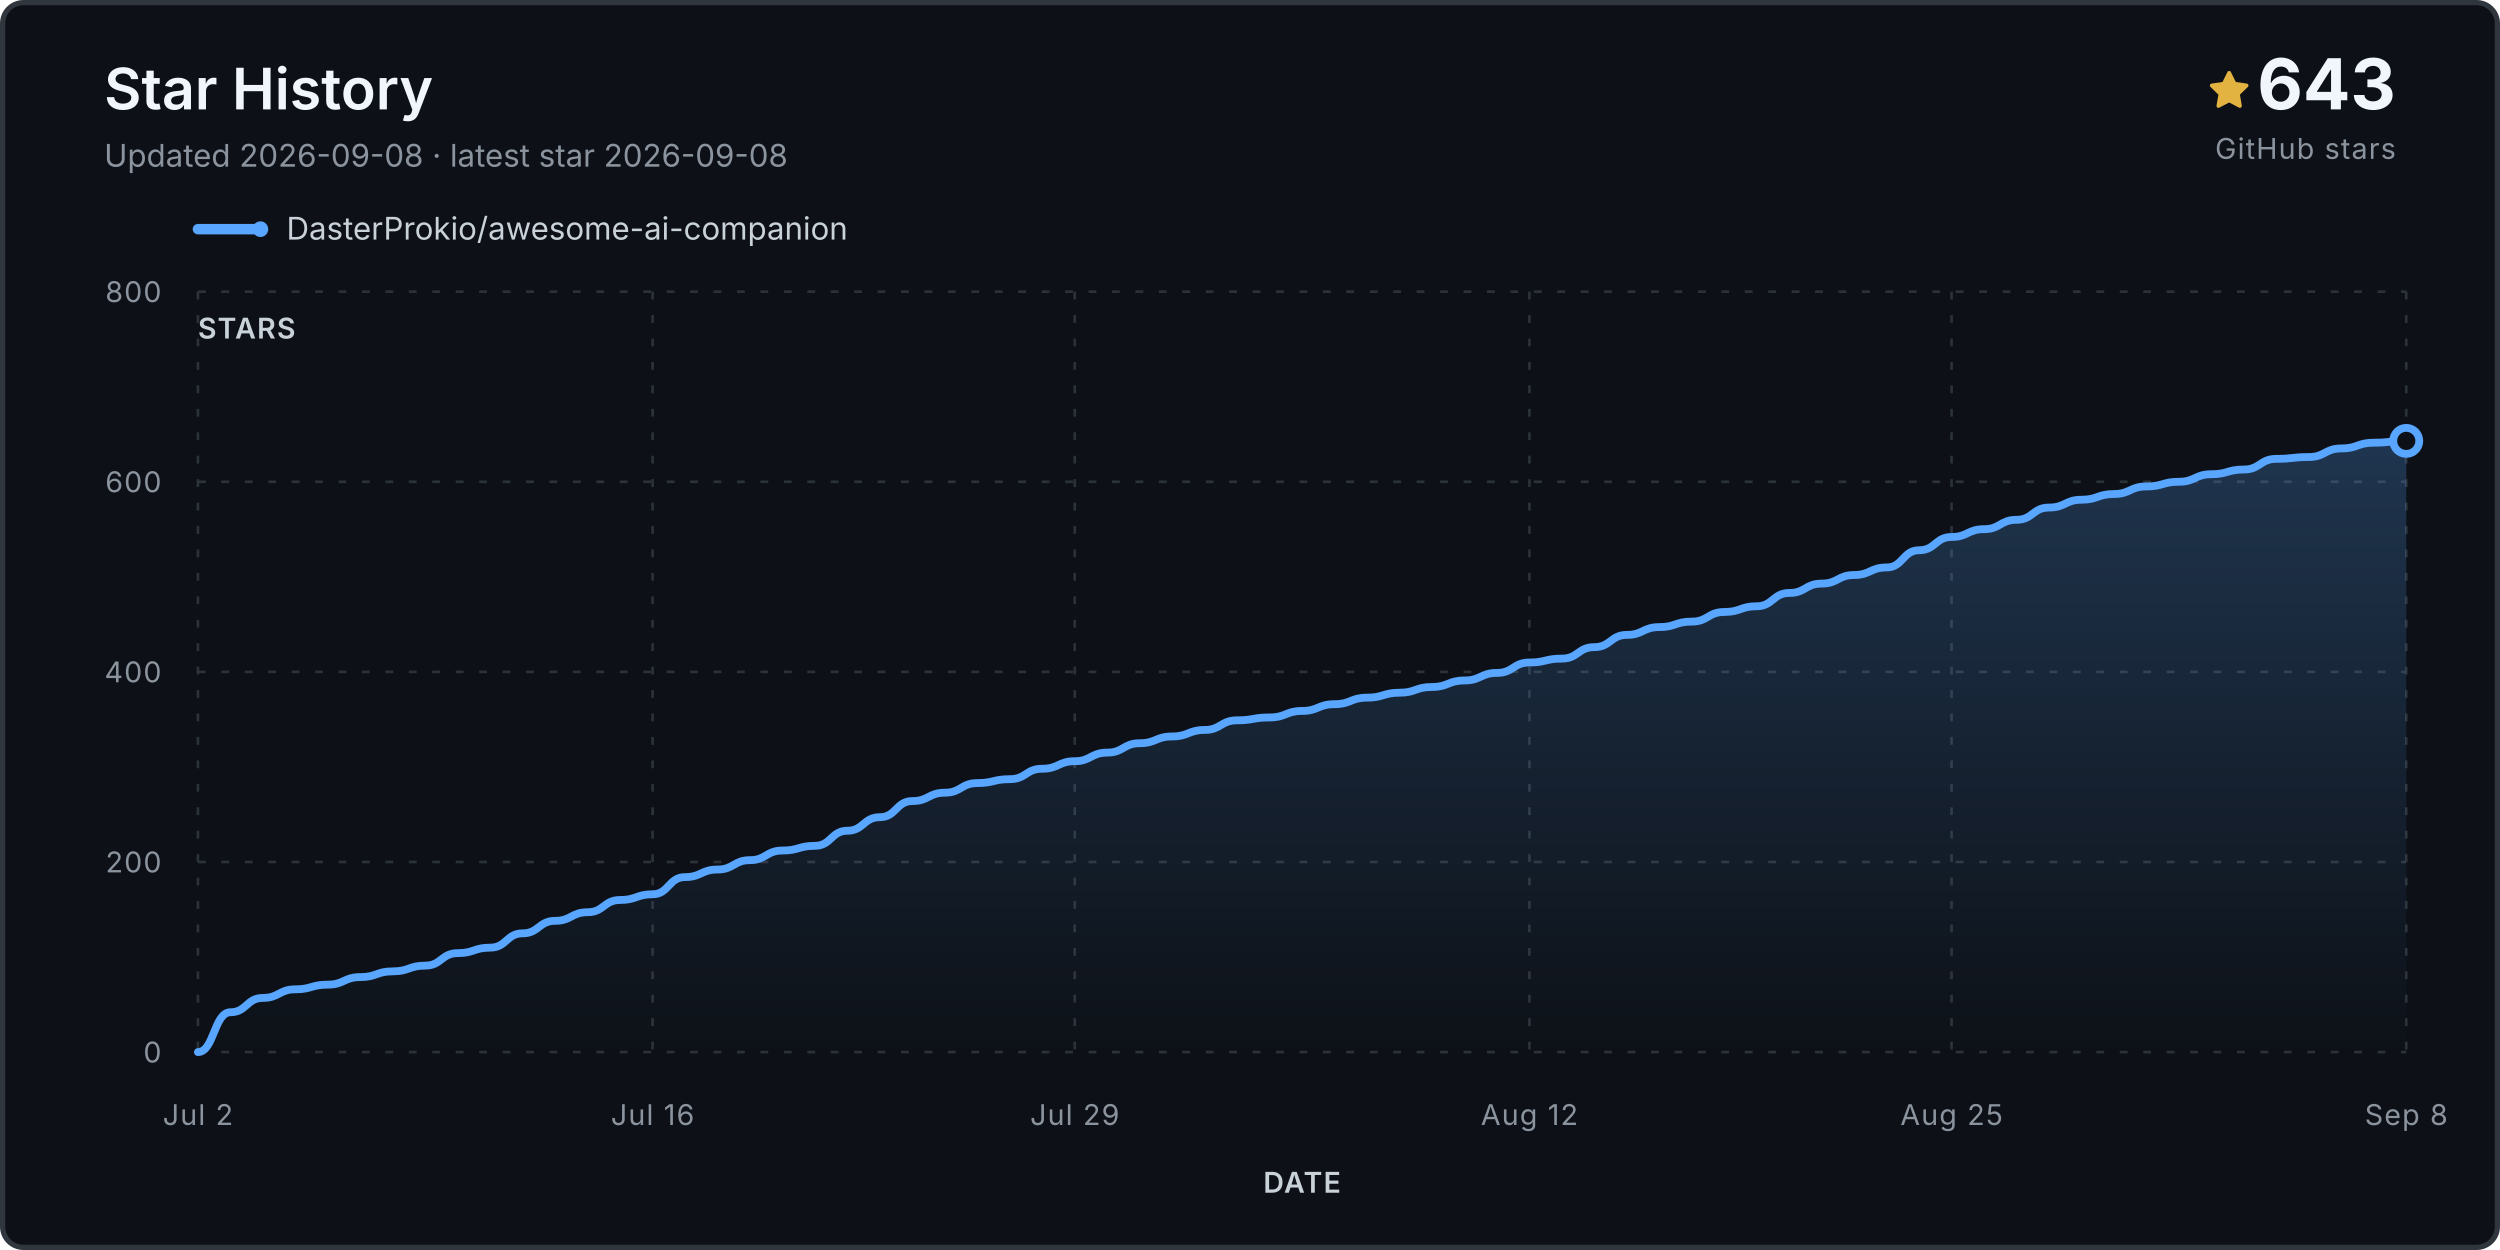
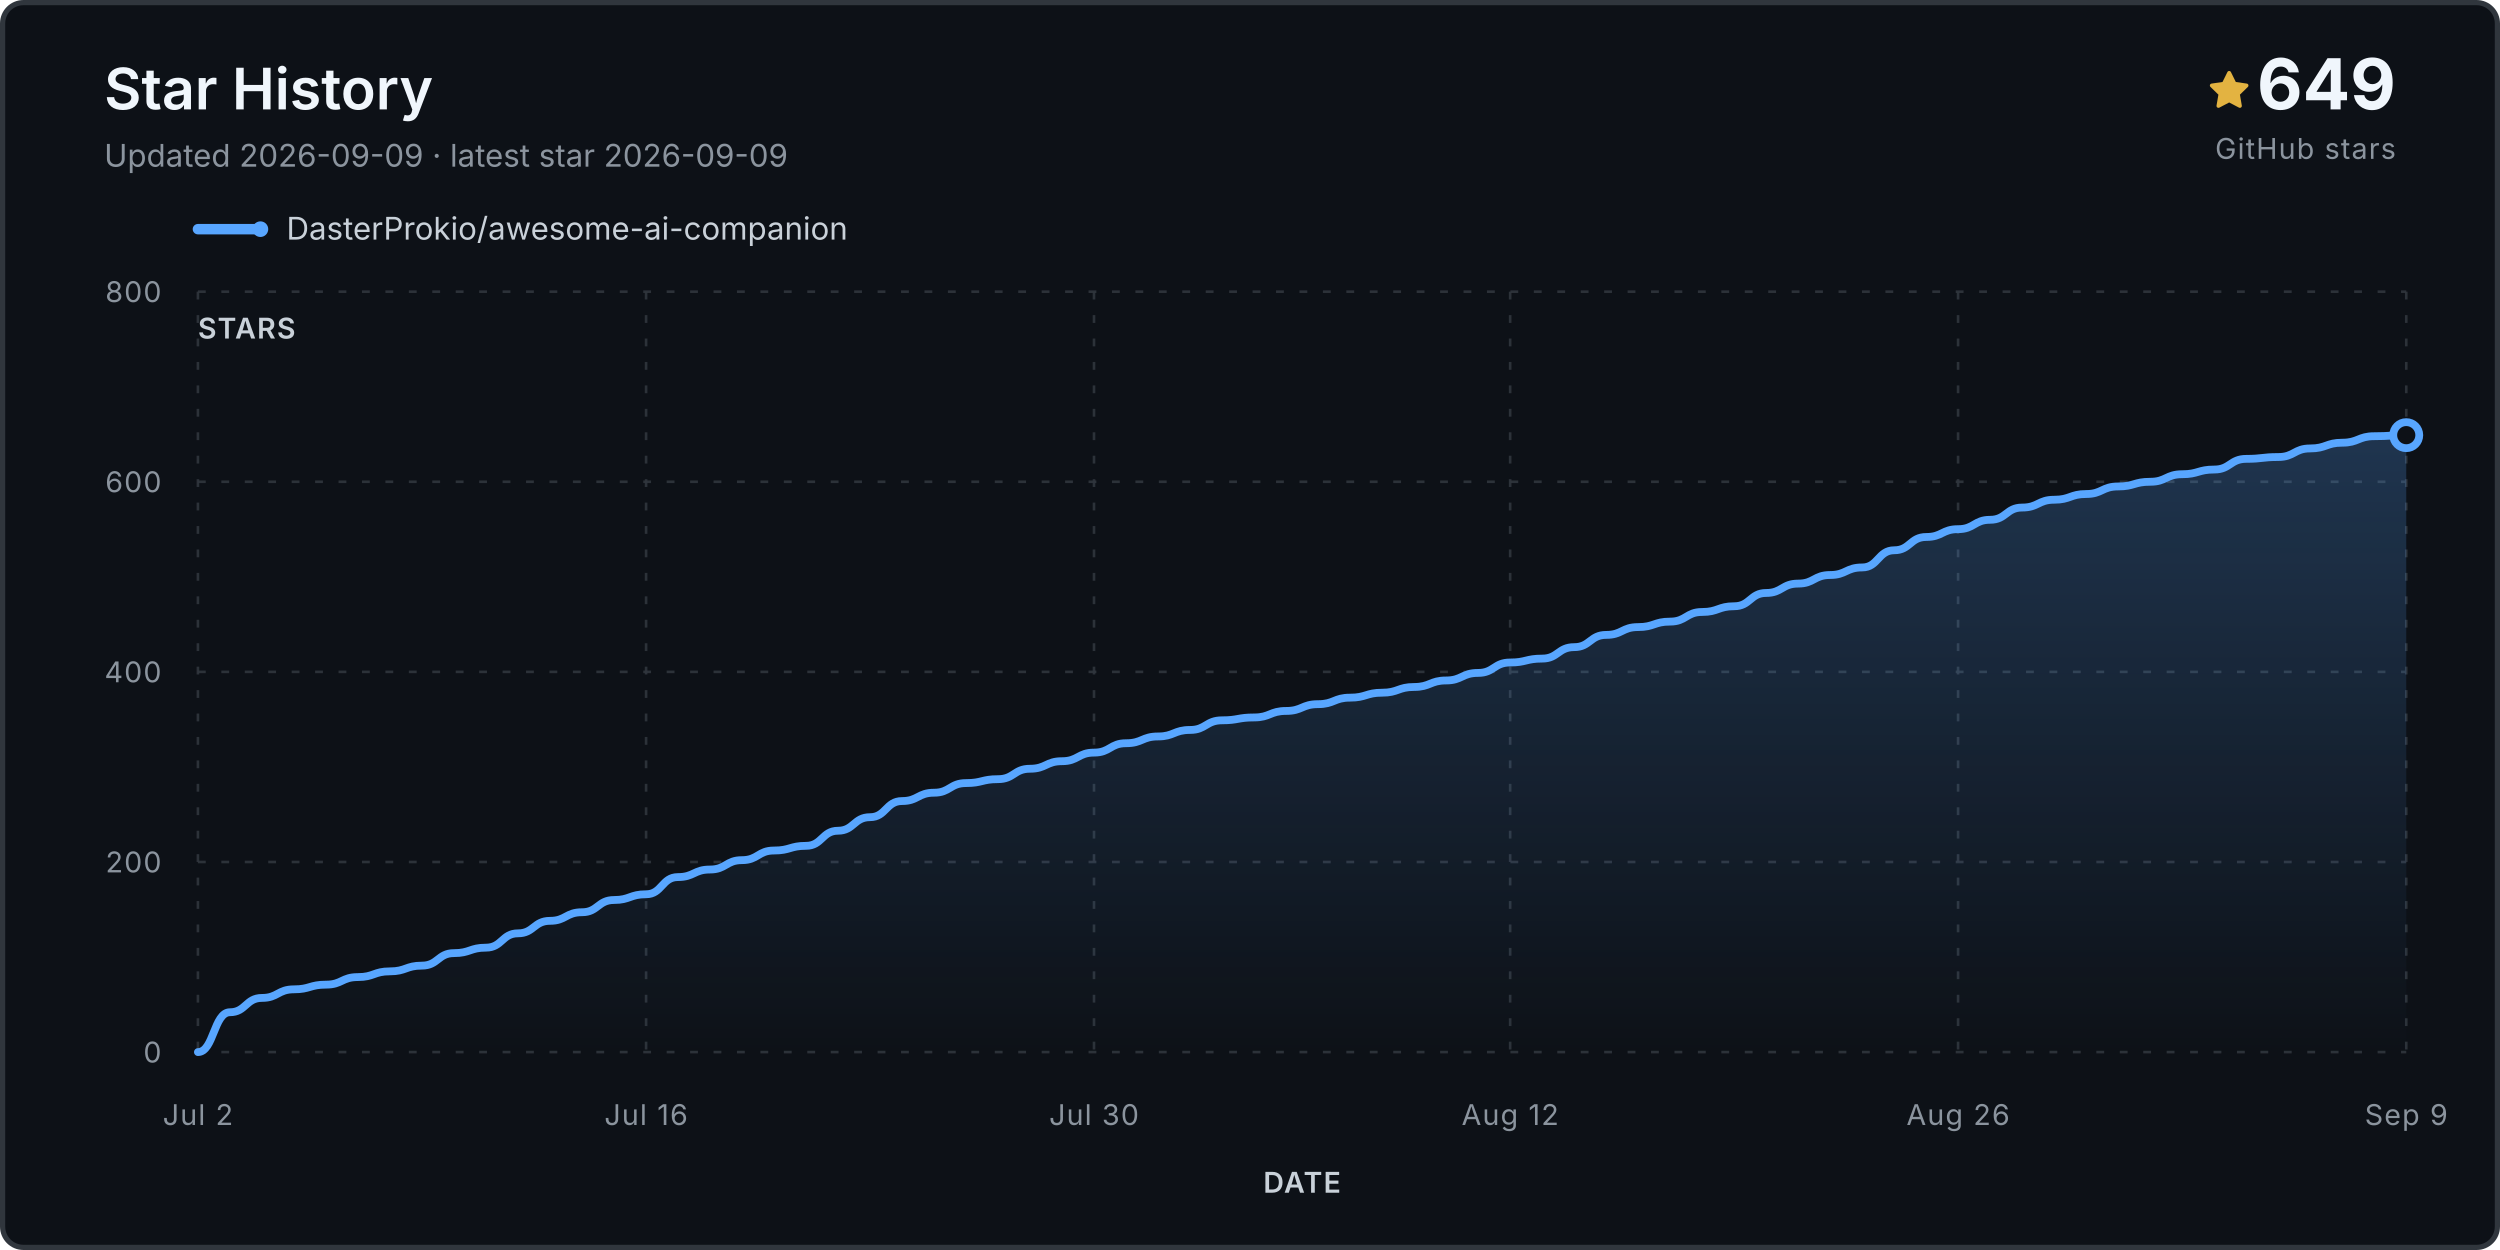
<svg xmlns="http://www.w3.org/2000/svg" viewBox="0 0 960 480" role="img" aria-labelledby="title desc">
  <defs>
    <linearGradient id="fill" x1="0" y1="0" x2="0" y2="1">
      <stop stop-color="#58a6ff" stop-opacity=".24" />
      <stop offset="1" stop-color="#58a6ff" stop-opacity="0" />
    </linearGradient>
  </defs>
  <rect x="1" y="1" width="958" height="478" rx="8" fill="#0d1117" stroke="#30363d" stroke-width="2" />
  <text x="40" y="42" class="title">Star History</text>
-   <text x="40" y="64" class="subtitle">Updated 2026-09-08 · latest star 2026-09-08</text>
+   <text x="40" y="64" class="subtitle">Updated 2026-09-09 · latest star 2026-09-09</text>
  <g transform="translate(848 27)">
    <path d="M8 .25a.75.75 0 0 1 .673.418l1.882 3.815 4.21.612a.75.75 0 0 1 .416 1.279l-3.046 2.97.719 4.193a.75.75 0 0 1-1.088.79L8 12.347l-3.766 1.98a.75.75 0 0 1-1.088-.79l.72-4.194L.818 6.374a.75.75 0 0 1 .416-1.28l4.21-.611L7.327.668A.75.75 0 0 1 8 .25Z" fill="#e3b341" />
  </g>
-   <text x="920" y="42" text-anchor="end" class="count">643</text>
+   <text x="920" y="42" text-anchor="end" class="count">649</text>
  <text x="920" y="61" text-anchor="end" class="count-label">GitHub stars</text>
  <g transform="translate(76 88)">
    <line x1="0" y1="0" x2="24" y2="0" stroke="#58a6ff" stroke-width="4" stroke-linecap="round" />
    <circle cx="24" cy="0" r="3" fill="#58a6ff" />
    <text x="34" y="4" class="legend">DasterProkio/awesome-ai-companion</text>
  </g>
  <g class="grid">
    <line x1="76" y1="404.0" x2="924" y2="404.0" />
    <text x="62" y="408.0" text-anchor="end" class="axis">0</text>
    <line x1="76" y1="331.0" x2="924" y2="331.0" />
    <text x="62" y="335.0" text-anchor="end" class="axis">200</text>
    <line x1="76" y1="258.0" x2="924" y2="258.0" />
    <text x="62" y="262.0" text-anchor="end" class="axis">400</text>
    <line x1="76" y1="185.0" x2="924" y2="185.0" />
    <text x="62" y="189.0" text-anchor="end" class="axis">600</text>
    <line x1="76" y1="112.0" x2="924" y2="112.0" />
    <text x="62" y="116.0" text-anchor="end" class="axis">800</text>
    <line x1="76.0" y1="112" x2="76.0" y2="404" />
    <text x="76.0" y="432" text-anchor="middle" class="axis">Jul 2</text>
-     <line x1="250.6" y1="112" x2="250.6" y2="404" />
-     <text x="250.6" y="432" text-anchor="middle" class="axis">Jul 16</text>
-     <line x1="412.7" y1="112" x2="412.7" y2="404" />
-     <text x="412.7" y="432" text-anchor="middle" class="axis">Jul 29</text>
-     <line x1="587.3" y1="112" x2="587.3" y2="404" />
-     <text x="587.3" y="432" text-anchor="middle" class="axis">Aug 12</text>
-     <line x1="749.4" y1="112" x2="749.4" y2="404" />
-     <text x="749.4" y="432" text-anchor="middle" class="axis">Aug 25</text>
+     <line x1="248.1" y1="112" x2="248.1" y2="404" />
+     <text x="248.1" y="432" text-anchor="middle" class="axis">Jul 16</text>
+     <line x1="420.1" y1="112" x2="420.1" y2="404" />
+     <text x="420.1" y="432" text-anchor="middle" class="axis">Jul 30</text>
+     <line x1="579.9" y1="112" x2="579.9" y2="404" />
+     <text x="579.9" y="432" text-anchor="middle" class="axis">Aug 12</text>
+     <line x1="751.9" y1="112" x2="751.9" y2="404" />
+     <text x="751.9" y="432" text-anchor="middle" class="axis">Aug 26</text>
    <line x1="924.0" y1="112" x2="924.0" y2="404" />
-     <text x="924.0" y="432" text-anchor="middle" class="axis">Sep 8</text>
+     <text x="924.0" y="432" text-anchor="middle" class="axis">Sep 9</text>
  </g>
-   <path d="M 76.0 404.0 L 76.0 404.0 C 82.2 404.0, 82.2 388.7, 88.5 388.7 C 94.7 388.7, 94.7 383.2, 100.9 383.2 C 107.2 383.2, 107.2 379.9, 113.4 379.9 C 119.6 379.9, 119.6 378.1, 125.9 378.1 C 132.1 378.1, 132.1 375.2, 138.4 375.2 C 144.6 375.2, 144.6 373.0, 150.8 373.0 C 157.1 373.0, 157.1 370.8, 163.3 370.8 C 169.5 370.8, 169.5 366.0, 175.8 366.0 C 182.0 366.0, 182.0 363.9, 188.2 363.9 C 194.5 363.9, 194.5 358.4, 200.7 358.4 C 206.9 358.4, 206.9 353.6, 213.2 353.6 C 219.4 353.6, 219.4 350.3, 225.6 350.3 C 231.9 350.3, 231.9 345.6, 238.1 345.6 C 244.4 345.6, 244.4 343.4, 250.6 343.4 C 256.8 343.4, 256.8 336.8, 263.1 336.8 C 269.3 336.8, 269.3 333.9, 275.5 333.9 C 281.8 333.9, 281.8 330.3, 288.0 330.3 C 294.2 330.3, 294.2 326.6, 300.5 326.6 C 306.7 326.6, 306.7 324.8, 312.9 324.8 C 319.2 324.8, 319.2 319.0, 325.4 319.0 C 331.6 319.0, 331.6 313.8, 337.9 313.8 C 344.1 313.8, 344.1 307.6, 350.4 307.6 C 356.6 307.6, 356.6 304.4, 362.8 304.4 C 369.1 304.4, 369.1 300.7, 375.3 300.7 C 381.5 300.7, 381.5 299.2, 387.8 299.2 C 394.0 299.2, 394.0 295.2, 400.2 295.2 C 406.5 295.2, 406.5 292.3, 412.7 292.3 C 418.9 292.3, 418.9 289.0, 425.2 289.0 C 431.4 289.0, 431.4 285.4, 437.6 285.4 C 443.9 285.4, 443.9 282.8, 450.1 282.8 C 456.4 282.8, 456.4 280.3, 462.6 280.3 C 468.8 280.3, 468.8 276.6, 475.1 276.6 C 481.3 276.6, 481.3 275.5, 487.5 275.5 C 493.8 275.5, 493.8 273.0, 500.0 273.0 C 506.2 273.0, 506.2 270.4, 512.5 270.4 C 518.7 270.4, 518.7 267.9, 524.9 267.9 C 531.2 267.9, 531.2 266.0, 537.4 266.0 C 543.6 266.0, 543.6 263.8, 549.9 263.8 C 556.1 263.8, 556.1 261.3, 562.4 261.3 C 568.6 261.3, 568.6 258.4, 574.8 258.4 C 581.1 258.4, 581.1 254.4, 587.3 254.4 C 593.5 254.4, 593.5 252.9, 599.8 252.9 C 606.0 252.9, 606.0 248.5, 612.2 248.5 C 618.5 248.5, 618.5 243.8, 624.7 243.8 C 630.9 243.8, 630.9 240.8, 637.2 240.8 C 643.4 240.8, 643.4 238.7, 649.6 238.7 C 655.9 238.7, 655.9 235.0, 662.1 235.0 C 668.4 235.0, 668.4 232.8, 674.6 232.8 C 680.8 232.8, 680.8 227.7, 687.1 227.7 C 693.3 227.7, 693.3 224.1, 699.5 224.1 C 705.8 224.1, 705.8 220.8, 712.0 220.8 C 718.2 220.8, 718.2 217.9, 724.5 217.9 C 730.7 217.9, 730.7 211.3, 736.9 211.3 C 743.2 211.3, 743.2 206.2, 749.4 206.2 C 755.6 206.2, 755.6 203.2, 761.9 203.2 C 768.1 203.2, 768.1 199.6, 774.4 199.6 C 780.6 199.6, 780.6 194.9, 786.8 194.9 C 793.1 194.9, 793.1 191.9, 799.3 191.9 C 805.5 191.9, 805.5 189.7, 811.8 189.7 C 818.0 189.7, 818.0 186.8, 824.2 186.8 C 830.5 186.8, 830.5 185.0, 836.7 185.0 C 842.9 185.0, 842.9 182.1, 849.2 182.1 C 855.4 182.1, 855.4 180.3, 861.6 180.3 C 867.9 180.3, 867.9 176.2, 874.1 176.2 C 880.4 176.2, 880.4 175.5, 886.6 175.5 C 892.8 175.5, 892.8 172.2, 899.1 172.2 C 905.3 172.2, 905.3 170.0, 911.5 170.0 C 917.8 170.0, 917.8 169.3, 924.0 169.3 L 924.0 404.0 Z" fill="url(#fill)" />
-   <path d="M 76.0 404.0 C 82.2 404.0, 82.2 388.7, 88.5 388.7 C 94.7 388.7, 94.7 383.2, 100.9 383.2 C 107.2 383.2, 107.2 379.9, 113.4 379.9 C 119.6 379.9, 119.6 378.1, 125.9 378.1 C 132.1 378.1, 132.1 375.2, 138.4 375.2 C 144.6 375.2, 144.6 373.0, 150.8 373.0 C 157.1 373.0, 157.1 370.8, 163.3 370.8 C 169.5 370.8, 169.5 366.0, 175.8 366.0 C 182.0 366.0, 182.0 363.9, 188.2 363.9 C 194.5 363.9, 194.5 358.4, 200.7 358.4 C 206.9 358.4, 206.9 353.6, 213.2 353.6 C 219.4 353.6, 219.4 350.3, 225.6 350.3 C 231.9 350.3, 231.9 345.6, 238.1 345.6 C 244.4 345.6, 244.4 343.4, 250.6 343.4 C 256.8 343.4, 256.8 336.8, 263.1 336.8 C 269.3 336.8, 269.3 333.9, 275.5 333.9 C 281.8 333.9, 281.8 330.3, 288.0 330.3 C 294.2 330.3, 294.2 326.6, 300.5 326.6 C 306.7 326.6, 306.7 324.8, 312.9 324.8 C 319.2 324.8, 319.2 319.0, 325.4 319.0 C 331.6 319.0, 331.6 313.8, 337.9 313.8 C 344.1 313.8, 344.1 307.6, 350.4 307.6 C 356.6 307.6, 356.6 304.4, 362.8 304.4 C 369.1 304.4, 369.1 300.7, 375.3 300.7 C 381.5 300.7, 381.5 299.2, 387.8 299.2 C 394.0 299.2, 394.0 295.2, 400.2 295.2 C 406.5 295.2, 406.5 292.3, 412.7 292.3 C 418.9 292.3, 418.9 289.0, 425.2 289.0 C 431.4 289.0, 431.4 285.4, 437.6 285.4 C 443.9 285.4, 443.9 282.8, 450.1 282.8 C 456.4 282.8, 456.4 280.3, 462.6 280.3 C 468.8 280.3, 468.8 276.6, 475.1 276.6 C 481.3 276.6, 481.3 275.5, 487.5 275.5 C 493.8 275.5, 493.8 273.0, 500.0 273.0 C 506.2 273.0, 506.2 270.4, 512.5 270.4 C 518.7 270.4, 518.7 267.9, 524.9 267.9 C 531.2 267.9, 531.2 266.0, 537.4 266.0 C 543.6 266.0, 543.6 263.8, 549.9 263.8 C 556.1 263.8, 556.1 261.3, 562.4 261.3 C 568.6 261.3, 568.6 258.4, 574.8 258.4 C 581.1 258.4, 581.1 254.4, 587.3 254.4 C 593.5 254.4, 593.5 252.9, 599.8 252.9 C 606.0 252.9, 606.0 248.5, 612.2 248.5 C 618.5 248.5, 618.5 243.8, 624.7 243.8 C 630.9 243.8, 630.9 240.8, 637.2 240.8 C 643.4 240.8, 643.4 238.7, 649.6 238.7 C 655.9 238.7, 655.9 235.0, 662.1 235.0 C 668.4 235.0, 668.4 232.8, 674.6 232.8 C 680.8 232.8, 680.8 227.7, 687.1 227.7 C 693.3 227.7, 693.3 224.1, 699.5 224.1 C 705.8 224.1, 705.8 220.8, 712.0 220.8 C 718.2 220.8, 718.2 217.9, 724.5 217.9 C 730.7 217.9, 730.7 211.3, 736.9 211.3 C 743.2 211.3, 743.2 206.2, 749.4 206.2 C 755.6 206.2, 755.6 203.2, 761.9 203.2 C 768.1 203.2, 768.1 199.6, 774.4 199.6 C 780.6 199.6, 780.6 194.9, 786.8 194.9 C 793.1 194.9, 793.1 191.9, 799.3 191.9 C 805.5 191.9, 805.5 189.7, 811.8 189.7 C 818.0 189.7, 818.0 186.8, 824.2 186.8 C 830.5 186.8, 830.5 185.0, 836.7 185.0 C 842.9 185.0, 842.9 182.1, 849.2 182.1 C 855.4 182.1, 855.4 180.3, 861.6 180.3 C 867.9 180.3, 867.9 176.2, 874.1 176.2 C 880.4 176.2, 880.4 175.5, 886.6 175.5 C 892.8 175.5, 892.8 172.2, 899.1 172.2 C 905.3 172.2, 905.3 170.0, 911.5 170.0 C 917.8 170.0, 917.8 169.3, 924.0 169.3" fill="none" stroke="#58a6ff" stroke-width="3" stroke-linecap="round" stroke-linejoin="round" />
-   <circle cx="924.0" cy="169.3" r="5" fill="#0d1117" stroke="#58a6ff" stroke-width="3" />
+   <path d="M 76.0 404.0 L 76.0 404.0 C 82.1 404.0, 82.1 388.7, 88.3 388.7 C 94.4 388.7, 94.4 383.2, 100.6 383.2 C 106.7 383.2, 106.7 379.9, 112.9 379.9 C 119.0 379.9, 119.0 378.1, 125.2 378.1 C 131.3 378.1, 131.3 375.2, 137.4 375.2 C 143.6 375.2, 143.6 373.0, 149.7 373.0 C 155.9 373.0, 155.9 370.8, 162.0 370.8 C 168.2 370.8, 168.2 366.0, 174.3 366.0 C 180.5 366.0, 180.5 363.9, 186.6 363.9 C 192.8 363.9, 192.8 358.4, 198.9 358.4 C 205.0 358.4, 205.0 353.6, 211.2 353.6 C 217.3 353.6, 217.3 350.3, 223.5 350.3 C 229.6 350.3, 229.6 345.6, 235.8 345.6 C 241.9 345.6, 241.9 343.4, 248.1 343.4 C 254.2 343.4, 254.2 336.8, 260.3 336.8 C 266.5 336.8, 266.5 333.9, 272.6 333.9 C 278.8 333.9, 278.8 330.3, 284.9 330.3 C 291.1 330.3, 291.1 326.6, 297.2 326.6 C 303.4 326.6, 303.4 324.8, 309.5 324.8 C 315.7 324.8, 315.7 319.0, 321.8 319.0 C 327.9 319.0, 327.9 313.8, 334.1 313.8 C 340.2 313.8, 340.2 307.6, 346.4 307.6 C 352.5 307.6, 352.5 304.4, 358.7 304.4 C 364.8 304.4, 364.8 300.7, 371.0 300.7 C 377.1 300.7, 377.1 299.2, 383.2 299.2 C 389.4 299.2, 389.4 295.2, 395.5 295.2 C 401.7 295.2, 401.7 292.3, 407.8 292.3 C 414.0 292.3, 414.0 289.0, 420.1 289.0 C 426.3 289.0, 426.3 285.4, 432.4 285.4 C 438.6 285.4, 438.6 282.8, 444.7 282.8 C 450.8 282.8, 450.8 280.3, 457.0 280.3 C 463.1 280.3, 463.1 276.6, 469.3 276.6 C 475.4 276.6, 475.4 275.5, 481.6 275.5 C 487.7 275.5, 487.7 273.0, 493.9 273.0 C 500.0 273.0, 500.0 270.4, 506.1 270.4 C 512.3 270.4, 512.3 267.9, 518.4 267.9 C 524.6 267.9, 524.6 266.0, 530.7 266.0 C 536.9 266.0, 536.9 263.8, 543.0 263.8 C 549.2 263.8, 549.2 261.3, 555.3 261.3 C 561.4 261.3, 561.4 258.4, 567.6 258.4 C 573.7 258.4, 573.7 254.4, 579.9 254.4 C 586.0 254.4, 586.0 252.9, 592.2 252.9 C 598.3 252.9, 598.3 248.5, 604.5 248.5 C 610.6 248.5, 610.6 243.8, 616.8 243.8 C 622.9 243.8, 622.9 240.8, 629.0 240.8 C 635.2 240.8, 635.2 238.7, 641.3 238.7 C 647.5 238.7, 647.5 235.0, 653.6 235.0 C 659.8 235.0, 659.8 232.8, 665.9 232.8 C 672.1 232.8, 672.1 227.7, 678.2 227.7 C 684.3 227.7, 684.3 224.1, 690.5 224.1 C 696.6 224.1, 696.6 220.8, 702.8 220.8 C 708.9 220.8, 708.9 217.9, 715.1 217.9 C 721.2 217.9, 721.2 211.3, 727.4 211.3 C 733.5 211.3, 733.5 206.2, 739.7 206.2 C 745.8 206.2, 745.8 203.2, 751.9 203.2 C 758.1 203.2, 758.1 199.6, 764.2 199.6 C 770.4 199.6, 770.4 194.9, 776.5 194.9 C 782.7 194.9, 782.7 191.9, 788.8 191.9 C 795.0 191.9, 795.0 189.7, 801.1 189.7 C 807.2 189.7, 807.2 186.8, 813.4 186.8 C 819.5 186.8, 819.5 185.0, 825.7 185.0 C 831.8 185.0, 831.8 182.1, 838.0 182.1 C 844.1 182.1, 844.1 180.3, 850.3 180.3 C 856.4 180.3, 856.4 176.2, 862.6 176.2 C 868.7 176.2, 868.7 175.5, 874.8 175.5 C 881.0 175.5, 881.0 172.2, 887.1 172.2 C 893.3 172.2, 893.3 170.0, 899.4 170.0 C 905.6 170.0, 905.6 167.5, 911.7 167.5 C 917.9 167.5, 917.9 167.1, 924.0 167.1 L 924.0 404.0 Z" fill="url(#fill)" />
+   <path d="M 76.0 404.0 C 82.1 404.0, 82.1 388.7, 88.3 388.7 C 94.4 388.7, 94.4 383.2, 100.6 383.2 C 106.7 383.2, 106.7 379.9, 112.9 379.9 C 119.0 379.9, 119.0 378.1, 125.2 378.1 C 131.3 378.1, 131.3 375.2, 137.4 375.2 C 143.6 375.2, 143.6 373.0, 149.7 373.0 C 155.9 373.0, 155.9 370.8, 162.0 370.8 C 168.2 370.8, 168.2 366.0, 174.3 366.0 C 180.5 366.0, 180.5 363.9, 186.6 363.9 C 192.8 363.9, 192.8 358.4, 198.9 358.4 C 205.0 358.4, 205.0 353.6, 211.2 353.6 C 217.3 353.6, 217.3 350.3, 223.5 350.3 C 229.6 350.3, 229.6 345.6, 235.8 345.6 C 241.9 345.6, 241.9 343.4, 248.1 343.4 C 254.2 343.4, 254.2 336.8, 260.3 336.8 C 266.5 336.8, 266.5 333.9, 272.6 333.9 C 278.8 333.9, 278.8 330.3, 284.9 330.3 C 291.1 330.3, 291.1 326.6, 297.2 326.6 C 303.4 326.6, 303.4 324.8, 309.5 324.8 C 315.7 324.8, 315.7 319.0, 321.8 319.0 C 327.9 319.0, 327.9 313.8, 334.1 313.8 C 340.2 313.8, 340.2 307.6, 346.4 307.6 C 352.5 307.6, 352.5 304.4, 358.7 304.4 C 364.8 304.4, 364.8 300.7, 371.0 300.7 C 377.1 300.7, 377.1 299.2, 383.2 299.2 C 389.4 299.2, 389.4 295.2, 395.5 295.2 C 401.7 295.2, 401.7 292.3, 407.8 292.3 C 414.0 292.3, 414.0 289.0, 420.1 289.0 C 426.3 289.0, 426.3 285.4, 432.4 285.4 C 438.6 285.4, 438.6 282.8, 444.7 282.8 C 450.8 282.8, 450.8 280.3, 457.0 280.3 C 463.1 280.3, 463.1 276.6, 469.3 276.6 C 475.4 276.6, 475.4 275.5, 481.6 275.5 C 487.7 275.5, 487.7 273.0, 493.9 273.0 C 500.0 273.0, 500.0 270.4, 506.1 270.4 C 512.3 270.4, 512.3 267.9, 518.4 267.9 C 524.6 267.9, 524.6 266.0, 530.7 266.0 C 536.9 266.0, 536.9 263.8, 543.0 263.8 C 549.2 263.8, 549.2 261.3, 555.3 261.3 C 561.4 261.3, 561.4 258.4, 567.6 258.4 C 573.7 258.4, 573.7 254.4, 579.9 254.4 C 586.0 254.4, 586.0 252.9, 592.2 252.9 C 598.3 252.9, 598.3 248.5, 604.5 248.5 C 610.6 248.5, 610.6 243.8, 616.8 243.8 C 622.9 243.8, 622.9 240.8, 629.0 240.8 C 635.2 240.8, 635.2 238.7, 641.3 238.7 C 647.5 238.7, 647.5 235.0, 653.6 235.0 C 659.8 235.0, 659.8 232.8, 665.9 232.8 C 672.1 232.8, 672.1 227.7, 678.2 227.7 C 684.3 227.7, 684.3 224.1, 690.5 224.1 C 696.6 224.1, 696.6 220.8, 702.8 220.8 C 708.9 220.8, 708.9 217.9, 715.1 217.9 C 721.2 217.9, 721.2 211.3, 727.4 211.3 C 733.5 211.3, 733.5 206.2, 739.7 206.2 C 745.8 206.2, 745.8 203.2, 751.9 203.2 C 758.1 203.2, 758.1 199.6, 764.2 199.6 C 770.4 199.6, 770.4 194.9, 776.5 194.9 C 782.7 194.9, 782.7 191.9, 788.8 191.9 C 795.0 191.9, 795.0 189.7, 801.1 189.7 C 807.2 189.7, 807.2 186.8, 813.4 186.8 C 819.5 186.8, 819.5 185.0, 825.7 185.0 C 831.8 185.0, 831.8 182.1, 838.0 182.1 C 844.1 182.1, 844.1 180.3, 850.3 180.3 C 856.4 180.3, 856.4 176.2, 862.6 176.2 C 868.7 176.2, 868.7 175.5, 874.8 175.5 C 881.0 175.5, 881.0 172.2, 887.1 172.2 C 893.3 172.2, 893.3 170.0, 899.4 170.0 C 905.6 170.0, 905.6 167.5, 911.7 167.5 C 917.9 167.5, 917.9 167.1, 924.0 167.1" fill="none" stroke="#58a6ff" stroke-width="3" stroke-linecap="round" stroke-linejoin="round" />
+   <circle cx="924.0" cy="167.1" r="5" fill="#0d1117" stroke="#58a6ff" stroke-width="3" />
  <text x="76" y="130" class="axis-title">STARS</text>
  <text x="500.0" y="458" text-anchor="middle" class="axis-title">DATE</text>
  <style>.title{font:600 22px -apple-system,BlinkMacSystemFont,'Segoe UI',sans-serif;fill:#f0f6fc}.subtitle,.footer{font:12px -apple-system,BlinkMacSystemFont,'Segoe UI',sans-serif;fill:#8b949e}.legend{font:12px -apple-system,BlinkMacSystemFont,'Segoe UI',sans-serif;fill:#c9d1d9}.count{font:700 27px -apple-system,BlinkMacSystemFont,'Segoe UI',sans-serif;fill:#f0f6fc}.count-label,.axis,.axis-title{font:11px -apple-system,BlinkMacSystemFont,'Segoe UI',sans-serif;fill:#8b949e;letter-spacing:.04em}.axis-title{font-weight:600;fill:#c9d1d9}.grid line{stroke:#30363d;stroke-opacity:.9;stroke-dasharray:3 6}</style>
</svg>
